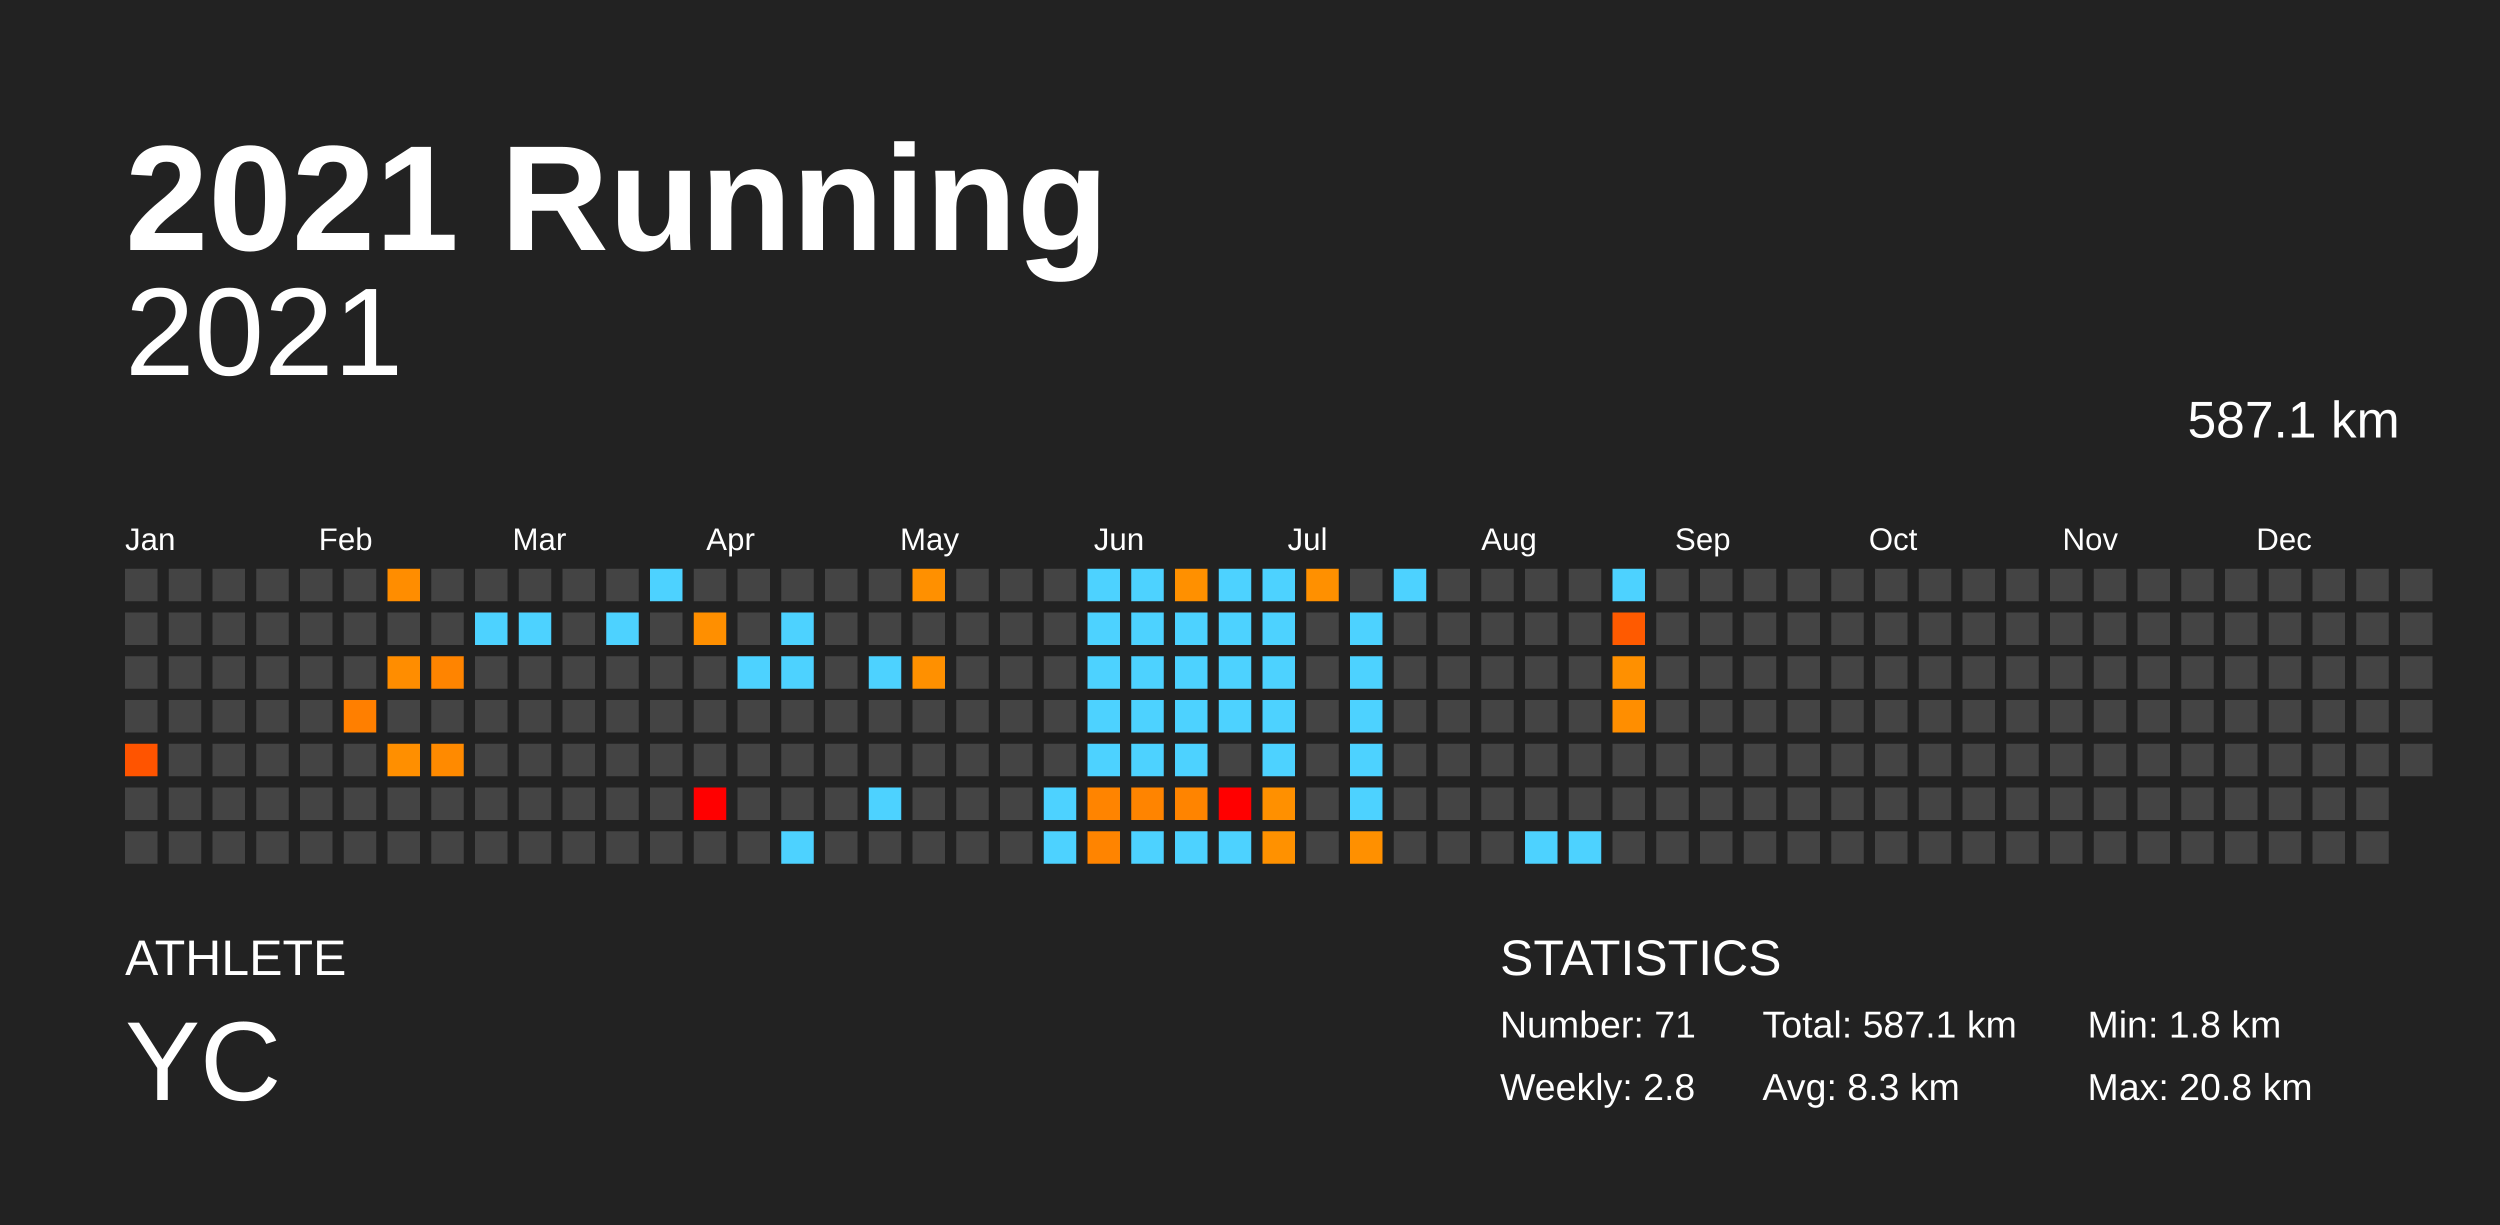
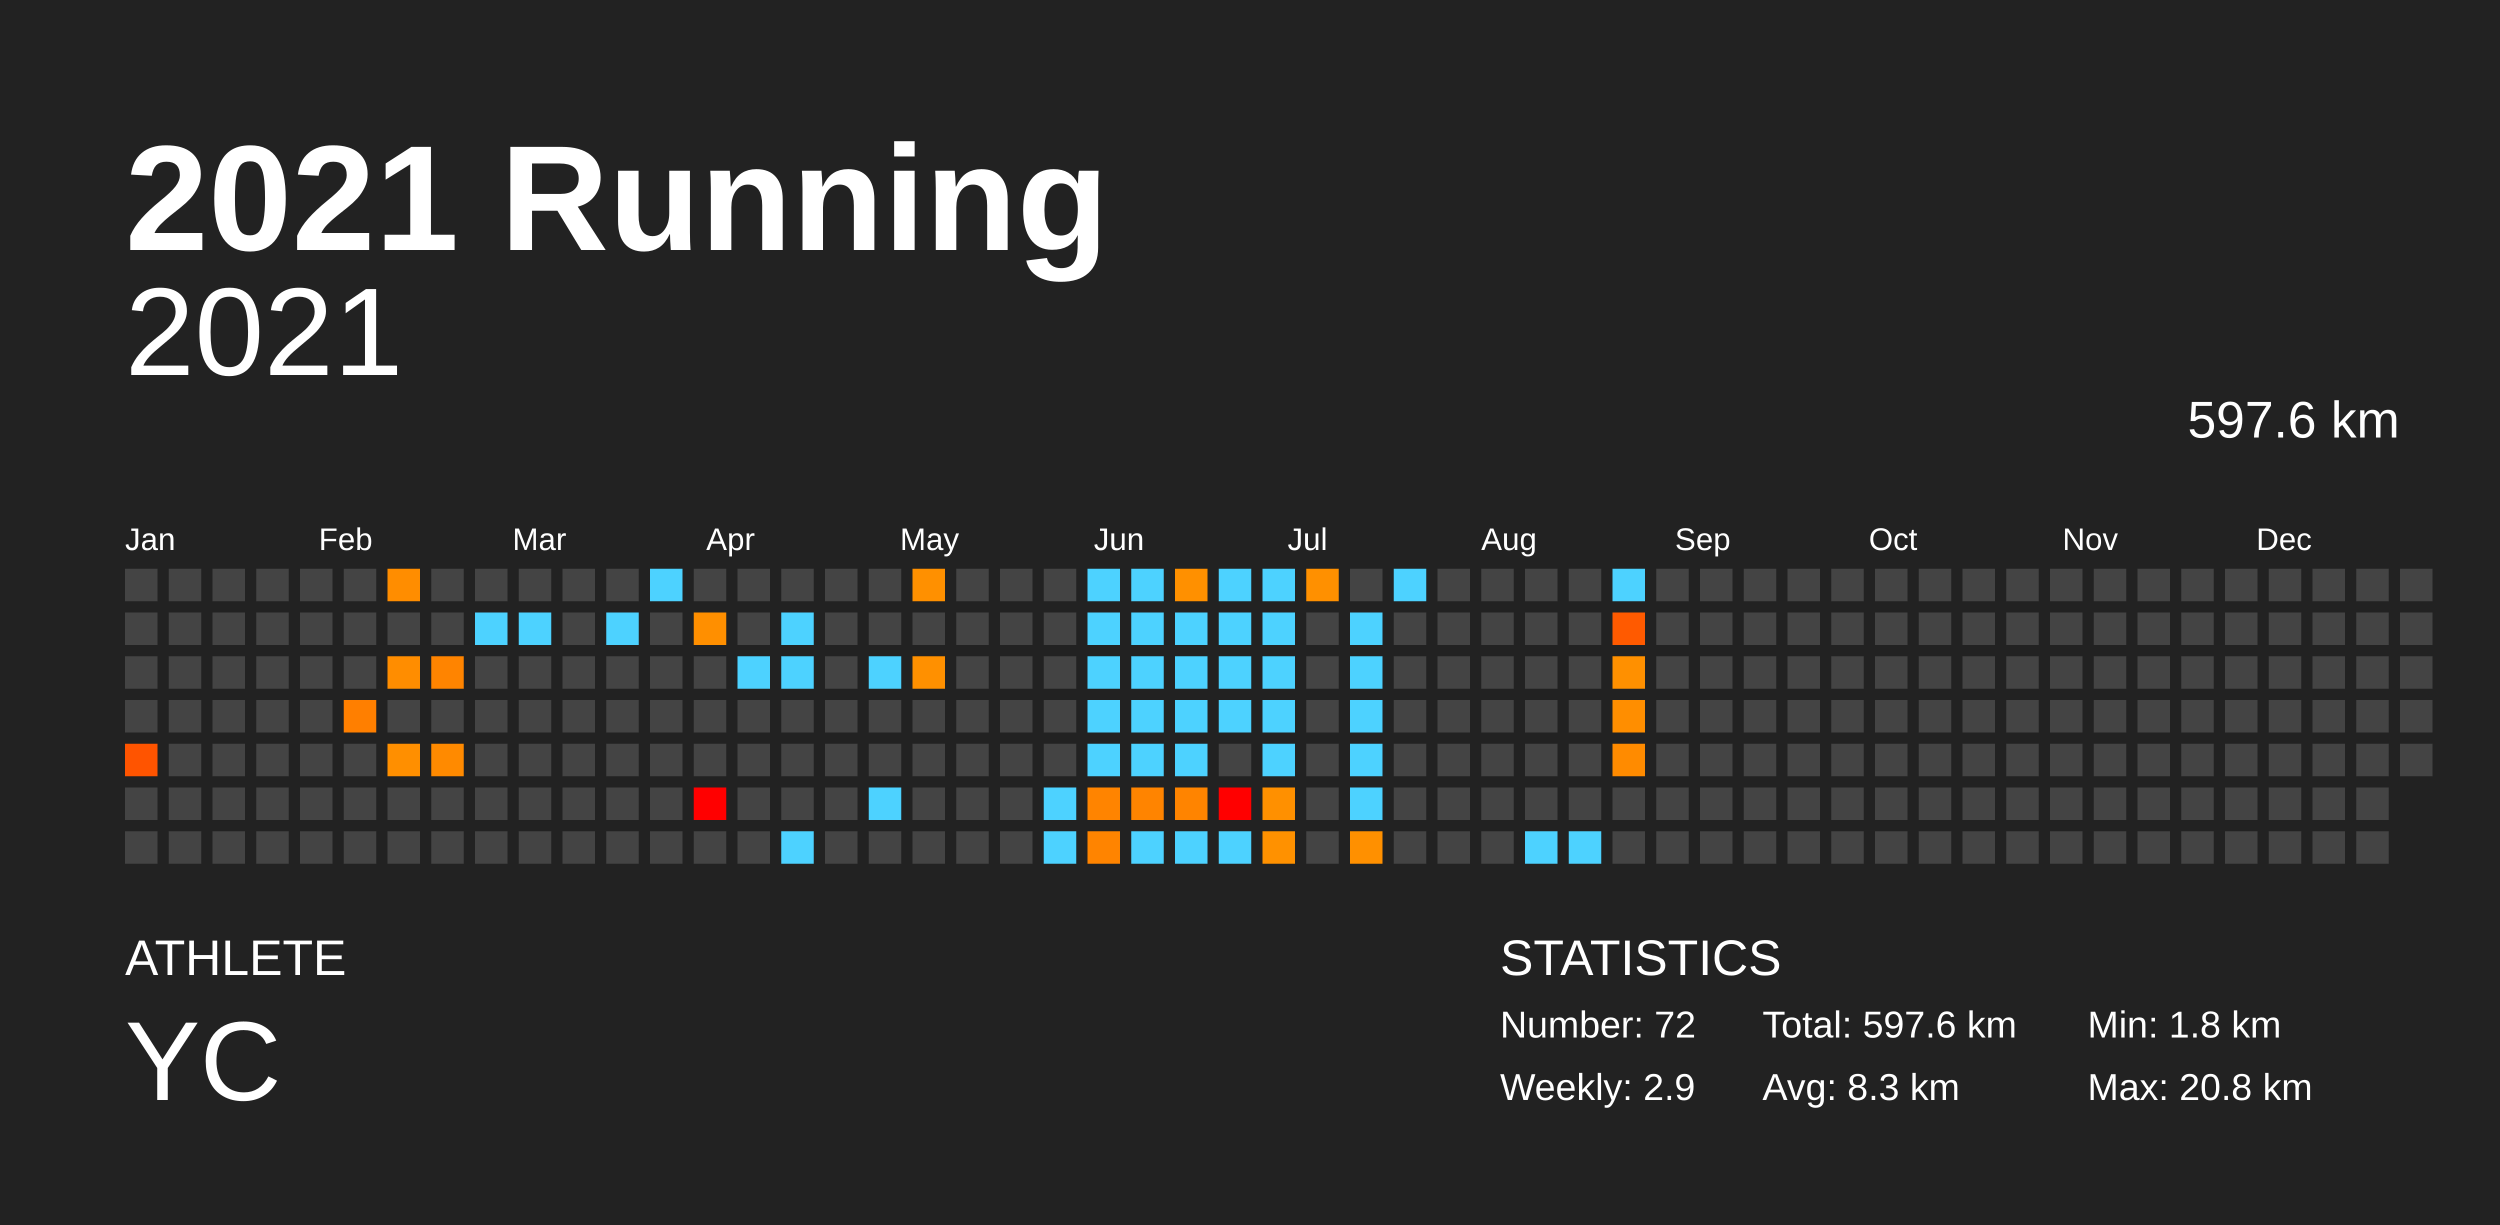
<svg xmlns="http://www.w3.org/2000/svg" baseProfile="full" height="98mm" version="1.1" viewBox="0,0,200,98" width="200mm">
  <defs />
  <rect fill="#222222" height="98" width="200" x="0" y="0" />
  <text fill="#FFFFFF" style="font-size:12px; font-family:Arial; font-weight:bold;" x="10" y="20">2021 Running</text>
  <text fill="#FFFFFF" style="font-size:4px; font-family:Arial" x="10" y="78">ATHLETE</text>
  <text fill="#FFFFFF" style="font-size:9px; font-family:Arial" x="10" y="88">YC</text>
  <text fill="#FFFFFF" style="font-size:4px; font-family:Arial" x="120" y="78">STATISTICS</text>
-   <text fill="#FFFFFF" style="font-size:3px; font-family:Arial" x="120" y="83">Number: 71</text>
-   <text fill="#FFFFFF" style="font-size:3px; font-family:Arial" x="120" y="88">Weekly: 2.8</text>
-   <text fill="#FFFFFF" style="font-size:3px; font-family:Arial" x="141" y="83">Total: 587.1 km</text>
+   <text fill="#FFFFFF" style="font-size:3px; font-family:Arial" x="120" y="83">Number: 72</text>
+   <text fill="#FFFFFF" style="font-size:3px; font-family:Arial" x="120" y="88">Weekly: 2.9</text>
+   <text fill="#FFFFFF" style="font-size:3px; font-family:Arial" x="141" y="83">Total: 597.6 km</text>
  <text fill="#FFFFFF" style="font-size:3px; font-family:Arial" x="141" y="88">Avg: 8.3 km</text>
  <text fill="#FFFFFF" style="font-size:3px; font-family:Arial" x="167" y="83">Min: 1.8 km</text>
  <text fill="#FFFFFF" style="font-size:3px; font-family:Arial" x="167" y="88">Max: 20.8 km</text>
  <text alignment-baseline="hanging" fill="#FFFFFF" style="font-size:10.0px; font-family:Arial;" x="10" y="30">2021</text>
-   <text alignment-baseline="hanging" fill="#FFFFFF" style="font-size:4.125px; font-family:Arial;" x="175" y="35">587.1 km</text>
+   <text alignment-baseline="hanging" fill="#FFFFFF" style="font-size:4.125px; font-family:Arial;" x="175" y="35">597.6 km</text>
  <text fill="#FFFFFF" style="font-size:2.5px; font-family:Arial" x="10.0" y="44">Jan</text>
  <text fill="#FFFFFF" style="font-size:2.5px; font-family:Arial" x="25.5" y="44">Feb</text>
  <text fill="#FFFFFF" style="font-size:2.5px; font-family:Arial" x="41.0" y="44">Mar</text>
  <text fill="#FFFFFF" style="font-size:2.5px; font-family:Arial" x="56.5" y="44">Apr</text>
  <text fill="#FFFFFF" style="font-size:2.5px; font-family:Arial" x="72.0" y="44">May</text>
  <text fill="#FFFFFF" style="font-size:2.5px; font-family:Arial" x="87.5" y="44">Jun</text>
  <text fill="#FFFFFF" style="font-size:2.5px; font-family:Arial" x="103.0" y="44">Jul</text>
  <text fill="#FFFFFF" style="font-size:2.5px; font-family:Arial" x="118.5" y="44">Aug</text>
  <text fill="#FFFFFF" style="font-size:2.5px; font-family:Arial" x="134.0" y="44">Sep</text>
  <text fill="#FFFFFF" style="font-size:2.5px; font-family:Arial" x="149.5" y="44">Oct</text>
  <text fill="#FFFFFF" style="font-size:2.5px; font-family:Arial" x="165.0" y="44">Nov</text>
  <text fill="#FFFFFF" style="font-size:2.5px; font-family:Arial" x="180.5" y="44">Dec</text>
  <rect fill="#444444" height="2.6" width="2.6" x="10.0" y="45.5" />
  <rect fill="#444444" height="2.6" width="2.6" x="10.0" y="49.0" />
  <rect fill="#444444" height="2.6" width="2.6" x="10.0" y="52.5" />
  <rect fill="#444444" height="2.6" width="2.6" x="10.0" y="56.0" />
  <rect fill="#ff5400" height="2.6" width="2.6" x="10.0" y="59.5" />
  <rect fill="#444444" height="2.6" width="2.6" x="10.0" y="63.0" />
  <rect fill="#444444" height="2.6" width="2.6" x="10.0" y="66.5" />
  <rect fill="#444444" height="2.6" width="2.6" x="13.5" y="45.5" />
  <rect fill="#444444" height="2.6" width="2.6" x="13.5" y="49.0" />
  <rect fill="#444444" height="2.6" width="2.6" x="13.5" y="52.5" />
  <rect fill="#444444" height="2.6" width="2.6" x="13.5" y="56.0" />
  <rect fill="#444444" height="2.6" width="2.6" x="13.5" y="59.5" />
  <rect fill="#444444" height="2.6" width="2.6" x="13.5" y="63.0" />
  <rect fill="#444444" height="2.6" width="2.6" x="13.5" y="66.5" />
  <rect fill="#444444" height="2.6" width="2.6" x="17.0" y="45.5" />
  <rect fill="#444444" height="2.6" width="2.6" x="17.0" y="49.0" />
  <rect fill="#444444" height="2.6" width="2.6" x="17.0" y="52.5" />
  <rect fill="#444444" height="2.6" width="2.6" x="17.0" y="56.0" />
  <rect fill="#444444" height="2.6" width="2.6" x="17.0" y="59.5" />
  <rect fill="#444444" height="2.6" width="2.6" x="17.0" y="63.0" />
  <rect fill="#444444" height="2.6" width="2.6" x="17.0" y="66.5" />
  <rect fill="#444444" height="2.6" width="2.6" x="20.5" y="45.5" />
  <rect fill="#444444" height="2.6" width="2.6" x="20.5" y="49.0" />
  <rect fill="#444444" height="2.6" width="2.6" x="20.5" y="52.5" />
  <rect fill="#444444" height="2.6" width="2.6" x="20.5" y="56.0" />
  <rect fill="#444444" height="2.6" width="2.6" x="20.5" y="59.5" />
  <rect fill="#444444" height="2.6" width="2.6" x="20.5" y="63.0" />
  <rect fill="#444444" height="2.6" width="2.6" x="20.5" y="66.5" />
  <rect fill="#444444" height="2.6" width="2.6" x="24.0" y="45.5" />
  <rect fill="#444444" height="2.6" width="2.6" x="24.0" y="49.0" />
  <rect fill="#444444" height="2.6" width="2.6" x="24.0" y="52.5" />
  <rect fill="#444444" height="2.6" width="2.6" x="24.0" y="56.0" />
  <rect fill="#444444" height="2.6" width="2.6" x="24.0" y="59.5" />
  <rect fill="#444444" height="2.6" width="2.6" x="24.0" y="63.0" />
  <rect fill="#444444" height="2.6" width="2.6" x="24.0" y="66.5" />
  <rect fill="#444444" height="2.6" width="2.6" x="27.5" y="45.5" />
  <rect fill="#444444" height="2.6" width="2.6" x="27.5" y="49.0" />
  <rect fill="#444444" height="2.6" width="2.6" x="27.5" y="52.5" />
  <rect fill="#ff7f00" height="2.6" width="2.6" x="27.5" y="56.0" />
  <rect fill="#444444" height="2.6" width="2.6" x="27.5" y="59.5" />
  <rect fill="#444444" height="2.6" width="2.6" x="27.5" y="63.0" />
  <rect fill="#444444" height="2.6" width="2.6" x="27.5" y="66.5" />
  <rect fill="#ff8d00" height="2.6" width="2.6" x="31.0" y="45.5" />
  <rect fill="#444444" height="2.6" width="2.6" x="31.0" y="49.0" />
  <rect fill="#ff8d00" height="2.6" width="2.6" x="31.0" y="52.5" />
  <rect fill="#444444" height="2.6" width="2.6" x="31.0" y="56.0" />
  <rect fill="#ff8f00" height="2.6" width="2.6" x="31.0" y="59.5" />
  <rect fill="#444444" height="2.6" width="2.6" x="31.0" y="63.0" />
  <rect fill="#444444" height="2.6" width="2.6" x="31.0" y="66.5" />
  <rect fill="#444444" height="2.6" width="2.6" x="34.5" y="45.5" />
  <rect fill="#444444" height="2.6" width="2.6" x="34.5" y="49.0" />
  <rect fill="#ff8400" height="2.6" width="2.6" x="34.5" y="52.5" />
  <rect fill="#444444" height="2.6" width="2.6" x="34.5" y="56.0" />
  <rect fill="#ff8a00" height="2.6" width="2.6" x="34.5" y="59.5" />
  <rect fill="#444444" height="2.6" width="2.6" x="34.5" y="63.0" />
  <rect fill="#444444" height="2.6" width="2.6" x="34.5" y="66.5" />
  <rect fill="#444444" height="2.6" width="2.6" x="38.0" y="45.5" />
  <rect fill="#4dd2ff" height="2.6" width="2.6" x="38.0" y="49.0" />
  <rect fill="#444444" height="2.6" width="2.6" x="38.0" y="52.5" />
  <rect fill="#444444" height="2.6" width="2.6" x="38.0" y="56.0" />
  <rect fill="#444444" height="2.6" width="2.6" x="38.0" y="59.5" />
  <rect fill="#444444" height="2.6" width="2.6" x="38.0" y="63.0" />
  <rect fill="#444444" height="2.6" width="2.6" x="38.0" y="66.5" />
  <rect fill="#444444" height="2.6" width="2.6" x="41.5" y="45.5" />
  <rect fill="#4dd2ff" height="2.6" width="2.6" x="41.5" y="49.0" />
  <rect fill="#444444" height="2.6" width="2.6" x="41.5" y="52.5" />
  <rect fill="#444444" height="2.6" width="2.6" x="41.5" y="56.0" />
  <rect fill="#444444" height="2.6" width="2.6" x="41.5" y="59.5" />
  <rect fill="#444444" height="2.6" width="2.6" x="41.5" y="63.0" />
  <rect fill="#444444" height="2.6" width="2.6" x="41.5" y="66.5" />
  <rect fill="#444444" height="2.6" width="2.6" x="45.0" y="45.5" />
  <rect fill="#444444" height="2.6" width="2.6" x="45.0" y="49.0" />
  <rect fill="#444444" height="2.6" width="2.6" x="45.0" y="52.5" />
  <rect fill="#444444" height="2.6" width="2.6" x="45.0" y="56.0" />
  <rect fill="#444444" height="2.6" width="2.6" x="45.0" y="59.5" />
  <rect fill="#444444" height="2.6" width="2.6" x="45.0" y="63.0" />
  <rect fill="#444444" height="2.6" width="2.6" x="45.0" y="66.5" />
  <rect fill="#444444" height="2.6" width="2.6" x="48.5" y="45.5" />
  <rect fill="#4dd2ff" height="2.6" width="2.6" x="48.5" y="49.0" />
  <rect fill="#444444" height="2.6" width="2.6" x="48.5" y="52.5" />
  <rect fill="#444444" height="2.6" width="2.6" x="48.5" y="56.0" />
  <rect fill="#444444" height="2.6" width="2.6" x="48.5" y="59.5" />
  <rect fill="#444444" height="2.6" width="2.6" x="48.5" y="63.0" />
  <rect fill="#444444" height="2.6" width="2.6" x="48.5" y="66.5" />
  <rect fill="#4dd2ff" height="2.6" width="2.6" x="52.0" y="45.5" />
  <rect fill="#444444" height="2.6" width="2.6" x="52.0" y="49.0" />
  <rect fill="#444444" height="2.6" width="2.6" x="52.0" y="52.5" />
  <rect fill="#444444" height="2.6" width="2.6" x="52.0" y="56.0" />
  <rect fill="#444444" height="2.6" width="2.6" x="52.0" y="59.5" />
  <rect fill="#444444" height="2.6" width="2.6" x="52.0" y="63.0" />
  <rect fill="#444444" height="2.6" width="2.6" x="52.0" y="66.5" />
  <rect fill="#444444" height="2.6" width="2.6" x="55.5" y="45.5" />
  <rect fill="#ff8f00" height="2.6" width="2.6" x="55.5" y="49.0" />
  <rect fill="#444444" height="2.6" width="2.6" x="55.5" y="52.5" />
  <rect fill="#444444" height="2.6" width="2.6" x="55.5" y="56.0" />
  <rect fill="#444444" height="2.6" width="2.6" x="55.5" y="59.5" />
  <rect fill="red" height="2.6" width="2.6" x="55.5" y="63.0" />
  <rect fill="#444444" height="2.6" width="2.6" x="55.5" y="66.5" />
  <rect fill="#444444" height="2.6" width="2.6" x="59.0" y="45.5" />
  <rect fill="#444444" height="2.6" width="2.6" x="59.0" y="49.0" />
  <rect fill="#4dd2ff" height="2.6" width="2.6" x="59.0" y="52.5" />
  <rect fill="#444444" height="2.6" width="2.6" x="59.0" y="56.0" />
  <rect fill="#444444" height="2.6" width="2.6" x="59.0" y="59.5" />
  <rect fill="#444444" height="2.6" width="2.6" x="59.0" y="63.0" />
  <rect fill="#444444" height="2.6" width="2.6" x="59.0" y="66.5" />
  <rect fill="#444444" height="2.6" width="2.6" x="62.5" y="45.5" />
  <rect fill="#4dd2ff" height="2.6" width="2.6" x="62.5" y="49.0" />
  <rect fill="#4dd2ff" height="2.6" width="2.6" x="62.5" y="52.5" />
  <rect fill="#444444" height="2.6" width="2.6" x="62.5" y="56.0" />
  <rect fill="#444444" height="2.6" width="2.6" x="62.5" y="59.5" />
  <rect fill="#444444" height="2.6" width="2.6" x="62.5" y="63.0" />
  <rect fill="#4dd2ff" height="2.6" width="2.6" x="62.5" y="66.5" />
  <rect fill="#444444" height="2.6" width="2.6" x="66.0" y="45.5" />
  <rect fill="#444444" height="2.6" width="2.6" x="66.0" y="49.0" />
  <rect fill="#444444" height="2.6" width="2.6" x="66.0" y="52.5" />
  <rect fill="#444444" height="2.6" width="2.6" x="66.0" y="56.0" />
  <rect fill="#444444" height="2.6" width="2.6" x="66.0" y="59.5" />
  <rect fill="#444444" height="2.6" width="2.6" x="66.0" y="63.0" />
  <rect fill="#444444" height="2.6" width="2.6" x="66.0" y="66.5" />
  <rect fill="#444444" height="2.6" width="2.6" x="69.5" y="45.5" />
  <rect fill="#444444" height="2.6" width="2.6" x="69.5" y="49.0" />
  <rect fill="#4dd2ff" height="2.6" width="2.6" x="69.5" y="52.5" />
  <rect fill="#444444" height="2.6" width="2.6" x="69.5" y="56.0" />
  <rect fill="#444444" height="2.6" width="2.6" x="69.5" y="59.5" />
  <rect fill="#4dd2ff" height="2.6" width="2.6" x="69.5" y="63.0" />
  <rect fill="#444444" height="2.6" width="2.6" x="69.5" y="66.5" />
  <rect fill="#ff9000" height="2.6" width="2.6" x="73.0" y="45.5" />
  <rect fill="#444444" height="2.6" width="2.6" x="73.0" y="49.0" />
  <rect fill="#ff9000" height="2.6" width="2.6" x="73.0" y="52.5" />
  <rect fill="#444444" height="2.6" width="2.6" x="73.0" y="56.0" />
  <rect fill="#444444" height="2.6" width="2.6" x="73.0" y="59.5" />
  <rect fill="#444444" height="2.6" width="2.6" x="73.0" y="63.0" />
  <rect fill="#444444" height="2.6" width="2.6" x="73.0" y="66.5" />
  <rect fill="#444444" height="2.6" width="2.6" x="76.5" y="45.5" />
  <rect fill="#444444" height="2.6" width="2.6" x="76.5" y="49.0" />
  <rect fill="#444444" height="2.6" width="2.6" x="76.5" y="52.5" />
  <rect fill="#444444" height="2.6" width="2.6" x="76.5" y="56.0" />
  <rect fill="#444444" height="2.6" width="2.6" x="76.5" y="59.5" />
  <rect fill="#444444" height="2.6" width="2.6" x="76.5" y="63.0" />
  <rect fill="#444444" height="2.6" width="2.6" x="76.5" y="66.5" />
  <rect fill="#444444" height="2.6" width="2.6" x="80.0" y="45.5" />
  <rect fill="#444444" height="2.6" width="2.6" x="80.0" y="49.0" />
  <rect fill="#444444" height="2.6" width="2.6" x="80.0" y="52.5" />
  <rect fill="#444444" height="2.6" width="2.6" x="80.0" y="56.0" />
  <rect fill="#444444" height="2.6" width="2.6" x="80.0" y="59.5" />
  <rect fill="#444444" height="2.6" width="2.6" x="80.0" y="63.0" />
  <rect fill="#444444" height="2.6" width="2.6" x="80.0" y="66.5" />
  <rect fill="#444444" height="2.6" width="2.6" x="83.5" y="45.5" />
  <rect fill="#444444" height="2.6" width="2.6" x="83.5" y="49.0" />
  <rect fill="#444444" height="2.6" width="2.6" x="83.5" y="52.5" />
  <rect fill="#444444" height="2.6" width="2.6" x="83.5" y="56.0" />
  <rect fill="#444444" height="2.6" width="2.6" x="83.5" y="59.5" />
  <rect fill="#4dd2ff" height="2.6" width="2.6" x="83.5" y="63.0" />
  <rect fill="#4dd2ff" height="2.6" width="2.6" x="83.5" y="66.5" />
  <rect fill="#4dd2ff" height="2.6" width="2.6" x="87.0" y="45.5" />
  <rect fill="#4dd2ff" height="2.6" width="2.6" x="87.0" y="49.0" />
  <rect fill="#4dd2ff" height="2.6" width="2.6" x="87.0" y="52.5" />
  <rect fill="#4dd2ff" height="2.6" width="2.6" x="87.0" y="56.0" />
  <rect fill="#4dd2ff" height="2.6" width="2.6" x="87.0" y="59.5" />
  <rect fill="#ff8400" height="2.6" width="2.6" x="87.0" y="63.0" />
  <rect fill="#ff8400" height="2.6" width="2.6" x="87.0" y="66.5" />
  <rect fill="#4dd2ff" height="2.6" width="2.6" x="90.5" y="45.5" />
  <rect fill="#4dd2ff" height="2.6" width="2.6" x="90.5" y="49.0" />
  <rect fill="#4dd2ff" height="2.6" width="2.6" x="90.5" y="52.5" />
  <rect fill="#4dd2ff" height="2.6" width="2.6" x="90.5" y="56.0" />
  <rect fill="#4dd2ff" height="2.6" width="2.6" x="90.5" y="59.5" />
  <rect fill="#ff8400" height="2.6" width="2.6" x="90.5" y="63.0" />
  <rect fill="#4dd2ff" height="2.6" width="2.6" x="90.5" y="66.5" />
  <rect fill="#ff9000" height="2.6" width="2.6" x="94.0" y="45.5" />
  <rect fill="#4dd2ff" height="2.6" width="2.6" x="94.0" y="49.0" />
  <rect fill="#4dd2ff" height="2.6" width="2.6" x="94.0" y="52.5" />
  <rect fill="#4dd2ff" height="2.6" width="2.6" x="94.0" y="56.0" />
  <rect fill="#4dd2ff" height="2.6" width="2.6" x="94.0" y="59.5" />
  <rect fill="#ff8400" height="2.6" width="2.6" x="94.0" y="63.0" />
  <rect fill="#4dd2ff" height="2.6" width="2.6" x="94.0" y="66.5" />
  <rect fill="#4dd2ff" height="2.6" width="2.6" x="97.5" y="45.5" />
  <rect fill="#4dd2ff" height="2.6" width="2.6" x="97.5" y="49.0" />
  <rect fill="#4dd2ff" height="2.6" width="2.6" x="97.5" y="52.5" />
  <rect fill="#4dd2ff" height="2.6" width="2.6" x="97.5" y="56.0" />
  <rect fill="#444444" height="2.6" width="2.6" x="97.5" y="59.5" />
  <rect fill="red" height="2.6" width="2.6" x="97.5" y="63.0" />
  <rect fill="#4dd2ff" height="2.6" width="2.6" x="97.5" y="66.5" />
  <rect fill="#4dd2ff" height="2.6" width="2.6" x="101.0" y="45.5" />
  <rect fill="#4dd2ff" height="2.6" width="2.6" x="101.0" y="49.0" />
  <rect fill="#4dd2ff" height="2.6" width="2.6" x="101.0" y="52.5" />
  <rect fill="#4dd2ff" height="2.6" width="2.6" x="101.0" y="56.0" />
  <rect fill="#4dd2ff" height="2.6" width="2.6" x="101.0" y="59.5" />
  <rect fill="#ff9000" height="2.6" width="2.6" x="101.0" y="63.0" />
  <rect fill="#ff9100" height="2.6" width="2.6" x="101.0" y="66.5" />
  <rect fill="#ff9000" height="2.6" width="2.6" x="104.5" y="45.5" />
  <rect fill="#444444" height="2.6" width="2.6" x="104.5" y="49.0" />
  <rect fill="#444444" height="2.6" width="2.6" x="104.5" y="52.5" />
  <rect fill="#444444" height="2.6" width="2.6" x="104.5" y="56.0" />
  <rect fill="#444444" height="2.6" width="2.6" x="104.5" y="59.5" />
  <rect fill="#444444" height="2.6" width="2.6" x="104.5" y="63.0" />
  <rect fill="#444444" height="2.6" width="2.6" x="104.5" y="66.5" />
  <rect fill="#444444" height="2.6" width="2.6" x="108.0" y="45.5" />
  <rect fill="#4dd2ff" height="2.6" width="2.6" x="108.0" y="49.0" />
  <rect fill="#4dd2ff" height="2.6" width="2.6" x="108.0" y="52.5" />
  <rect fill="#4dd2ff" height="2.6" width="2.6" x="108.0" y="56.0" />
  <rect fill="#4dd2ff" height="2.6" width="2.6" x="108.0" y="59.5" />
  <rect fill="#4dd2ff" height="2.6" width="2.6" x="108.0" y="63.0" />
  <rect fill="#ff9000" height="2.6" width="2.6" x="108.0" y="66.5" />
  <rect fill="#4dd2ff" height="2.6" width="2.6" x="111.5" y="45.5" />
  <rect fill="#444444" height="2.6" width="2.6" x="111.5" y="49.0" />
  <rect fill="#444444" height="2.6" width="2.6" x="111.5" y="52.5" />
  <rect fill="#444444" height="2.6" width="2.6" x="111.5" y="56.0" />
  <rect fill="#444444" height="2.6" width="2.6" x="111.5" y="59.5" />
  <rect fill="#444444" height="2.6" width="2.6" x="111.5" y="63.0" />
  <rect fill="#444444" height="2.6" width="2.6" x="111.5" y="66.5" />
  <rect fill="#444444" height="2.6" width="2.6" x="115.0" y="45.5" />
  <rect fill="#444444" height="2.6" width="2.6" x="115.0" y="49.0" />
  <rect fill="#444444" height="2.6" width="2.6" x="115.0" y="52.5" />
  <rect fill="#444444" height="2.6" width="2.6" x="115.0" y="56.0" />
  <rect fill="#444444" height="2.6" width="2.6" x="115.0" y="59.5" />
  <rect fill="#444444" height="2.6" width="2.6" x="115.0" y="63.0" />
  <rect fill="#444444" height="2.6" width="2.6" x="115.0" y="66.5" />
  <rect fill="#444444" height="2.6" width="2.6" x="118.5" y="45.5" />
  <rect fill="#444444" height="2.6" width="2.6" x="118.5" y="49.0" />
  <rect fill="#444444" height="2.6" width="2.6" x="118.5" y="52.5" />
  <rect fill="#444444" height="2.6" width="2.6" x="118.5" y="56.0" />
  <rect fill="#444444" height="2.6" width="2.6" x="118.5" y="59.5" />
  <rect fill="#444444" height="2.6" width="2.6" x="118.5" y="63.0" />
  <rect fill="#444444" height="2.6" width="2.6" x="118.5" y="66.5" />
  <rect fill="#444444" height="2.6" width="2.6" x="122.0" y="45.5" />
  <rect fill="#444444" height="2.6" width="2.6" x="122.0" y="49.0" />
  <rect fill="#444444" height="2.6" width="2.6" x="122.0" y="52.5" />
  <rect fill="#444444" height="2.6" width="2.6" x="122.0" y="56.0" />
  <rect fill="#444444" height="2.6" width="2.6" x="122.0" y="59.5" />
  <rect fill="#444444" height="2.6" width="2.6" x="122.0" y="63.0" />
  <rect fill="#4dd2ff" height="2.6" width="2.6" x="122.0" y="66.5" />
  <rect fill="#444444" height="2.6" width="2.6" x="125.5" y="45.5" />
  <rect fill="#444444" height="2.6" width="2.6" x="125.5" y="49.0" />
  <rect fill="#444444" height="2.6" width="2.6" x="125.5" y="52.5" />
  <rect fill="#444444" height="2.6" width="2.6" x="125.5" y="56.0" />
  <rect fill="#444444" height="2.6" width="2.6" x="125.5" y="59.5" />
  <rect fill="#444444" height="2.6" width="2.6" x="125.5" y="63.0" />
  <rect fill="#4dd2ff" height="2.6" width="2.6" x="125.5" y="66.5" />
  <rect fill="#4dd2ff" height="2.6" width="2.6" x="129.0" y="45.5" />
  <rect fill="#ff5a00" height="2.6" width="2.6" x="129.0" y="49.0" />
  <rect fill="#ff9000" height="2.6" width="2.6" x="129.0" y="52.5" />
  <rect fill="#ff8e00" height="2.6" width="2.6" x="129.0" y="56.0" />
-   <rect fill="#444444" height="2.6" width="2.6" x="129.0" y="59.5" />
+   <rect fill="#ff8b00" height="2.6" width="2.6" x="129.0" y="59.5" />
  <rect fill="#444444" height="2.6" width="2.6" x="129.0" y="63.0" />
  <rect fill="#444444" height="2.6" width="2.6" x="129.0" y="66.5" />
  <rect fill="#444444" height="2.6" width="2.6" x="132.5" y="45.5" />
  <rect fill="#444444" height="2.6" width="2.6" x="132.5" y="49.0" />
  <rect fill="#444444" height="2.6" width="2.6" x="132.5" y="52.5" />
  <rect fill="#444444" height="2.6" width="2.6" x="132.5" y="56.0" />
  <rect fill="#444444" height="2.6" width="2.6" x="132.5" y="59.5" />
  <rect fill="#444444" height="2.6" width="2.6" x="132.5" y="63.0" />
  <rect fill="#444444" height="2.6" width="2.6" x="132.5" y="66.5" />
  <rect fill="#444444" height="2.6" width="2.6" x="136.0" y="45.5" />
  <rect fill="#444444" height="2.6" width="2.6" x="136.0" y="49.0" />
  <rect fill="#444444" height="2.6" width="2.6" x="136.0" y="52.5" />
  <rect fill="#444444" height="2.6" width="2.6" x="136.0" y="56.0" />
  <rect fill="#444444" height="2.6" width="2.6" x="136.0" y="59.5" />
  <rect fill="#444444" height="2.6" width="2.6" x="136.0" y="63.0" />
  <rect fill="#444444" height="2.6" width="2.6" x="136.0" y="66.5" />
  <rect fill="#444444" height="2.6" width="2.6" x="139.5" y="45.5" />
  <rect fill="#444444" height="2.6" width="2.6" x="139.5" y="49.0" />
  <rect fill="#444444" height="2.6" width="2.6" x="139.5" y="52.5" />
  <rect fill="#444444" height="2.6" width="2.6" x="139.5" y="56.0" />
  <rect fill="#444444" height="2.6" width="2.6" x="139.5" y="59.5" />
  <rect fill="#444444" height="2.6" width="2.6" x="139.5" y="63.0" />
  <rect fill="#444444" height="2.6" width="2.6" x="139.5" y="66.5" />
  <rect fill="#444444" height="2.6" width="2.6" x="143.0" y="45.5" />
  <rect fill="#444444" height="2.6" width="2.6" x="143.0" y="49.0" />
  <rect fill="#444444" height="2.6" width="2.6" x="143.0" y="52.5" />
  <rect fill="#444444" height="2.6" width="2.6" x="143.0" y="56.0" />
  <rect fill="#444444" height="2.6" width="2.6" x="143.0" y="59.5" />
  <rect fill="#444444" height="2.6" width="2.6" x="143.0" y="63.0" />
  <rect fill="#444444" height="2.6" width="2.6" x="143.0" y="66.5" />
  <rect fill="#444444" height="2.6" width="2.6" x="146.5" y="45.5" />
  <rect fill="#444444" height="2.6" width="2.6" x="146.5" y="49.0" />
  <rect fill="#444444" height="2.6" width="2.6" x="146.5" y="52.5" />
  <rect fill="#444444" height="2.6" width="2.6" x="146.5" y="56.0" />
  <rect fill="#444444" height="2.6" width="2.6" x="146.5" y="59.5" />
  <rect fill="#444444" height="2.6" width="2.6" x="146.5" y="63.0" />
  <rect fill="#444444" height="2.6" width="2.6" x="146.5" y="66.5" />
  <rect fill="#444444" height="2.6" width="2.6" x="150.0" y="45.5" />
  <rect fill="#444444" height="2.6" width="2.6" x="150.0" y="49.0" />
  <rect fill="#444444" height="2.6" width="2.6" x="150.0" y="52.5" />
  <rect fill="#444444" height="2.6" width="2.6" x="150.0" y="56.0" />
  <rect fill="#444444" height="2.6" width="2.6" x="150.0" y="59.5" />
  <rect fill="#444444" height="2.6" width="2.6" x="150.0" y="63.0" />
  <rect fill="#444444" height="2.6" width="2.6" x="150.0" y="66.5" />
  <rect fill="#444444" height="2.6" width="2.6" x="153.5" y="45.5" />
  <rect fill="#444444" height="2.6" width="2.6" x="153.5" y="49.0" />
  <rect fill="#444444" height="2.6" width="2.6" x="153.5" y="52.5" />
  <rect fill="#444444" height="2.6" width="2.6" x="153.5" y="56.0" />
  <rect fill="#444444" height="2.6" width="2.6" x="153.5" y="59.5" />
  <rect fill="#444444" height="2.6" width="2.6" x="153.5" y="63.0" />
  <rect fill="#444444" height="2.6" width="2.6" x="153.5" y="66.5" />
  <rect fill="#444444" height="2.6" width="2.6" x="157.0" y="45.5" />
  <rect fill="#444444" height="2.6" width="2.6" x="157.0" y="49.0" />
  <rect fill="#444444" height="2.6" width="2.6" x="157.0" y="52.5" />
  <rect fill="#444444" height="2.6" width="2.6" x="157.0" y="56.0" />
  <rect fill="#444444" height="2.6" width="2.6" x="157.0" y="59.5" />
  <rect fill="#444444" height="2.6" width="2.6" x="157.0" y="63.0" />
  <rect fill="#444444" height="2.6" width="2.6" x="157.0" y="66.5" />
  <rect fill="#444444" height="2.6" width="2.6" x="160.5" y="45.5" />
  <rect fill="#444444" height="2.6" width="2.6" x="160.5" y="49.0" />
  <rect fill="#444444" height="2.6" width="2.6" x="160.5" y="52.5" />
  <rect fill="#444444" height="2.6" width="2.6" x="160.5" y="56.0" />
  <rect fill="#444444" height="2.6" width="2.6" x="160.5" y="59.5" />
  <rect fill="#444444" height="2.6" width="2.6" x="160.5" y="63.0" />
  <rect fill="#444444" height="2.6" width="2.6" x="160.5" y="66.5" />
  <rect fill="#444444" height="2.6" width="2.6" x="164.0" y="45.5" />
  <rect fill="#444444" height="2.6" width="2.6" x="164.0" y="49.0" />
  <rect fill="#444444" height="2.6" width="2.6" x="164.0" y="52.5" />
  <rect fill="#444444" height="2.6" width="2.6" x="164.0" y="56.0" />
  <rect fill="#444444" height="2.6" width="2.6" x="164.0" y="59.5" />
  <rect fill="#444444" height="2.6" width="2.6" x="164.0" y="63.0" />
  <rect fill="#444444" height="2.6" width="2.6" x="164.0" y="66.5" />
  <rect fill="#444444" height="2.6" width="2.6" x="167.5" y="45.5" />
  <rect fill="#444444" height="2.6" width="2.6" x="167.5" y="49.0" />
  <rect fill="#444444" height="2.6" width="2.6" x="167.5" y="52.5" />
  <rect fill="#444444" height="2.6" width="2.6" x="167.5" y="56.0" />
  <rect fill="#444444" height="2.6" width="2.6" x="167.5" y="59.5" />
  <rect fill="#444444" height="2.6" width="2.6" x="167.5" y="63.0" />
  <rect fill="#444444" height="2.6" width="2.6" x="167.5" y="66.5" />
  <rect fill="#444444" height="2.6" width="2.6" x="171.0" y="45.5" />
  <rect fill="#444444" height="2.6" width="2.6" x="171.0" y="49.0" />
  <rect fill="#444444" height="2.6" width="2.6" x="171.0" y="52.5" />
  <rect fill="#444444" height="2.6" width="2.6" x="171.0" y="56.0" />
  <rect fill="#444444" height="2.6" width="2.6" x="171.0" y="59.5" />
  <rect fill="#444444" height="2.6" width="2.6" x="171.0" y="63.0" />
  <rect fill="#444444" height="2.6" width="2.6" x="171.0" y="66.5" />
  <rect fill="#444444" height="2.6" width="2.6" x="174.5" y="45.5" />
  <rect fill="#444444" height="2.6" width="2.6" x="174.5" y="49.0" />
  <rect fill="#444444" height="2.6" width="2.6" x="174.5" y="52.5" />
  <rect fill="#444444" height="2.6" width="2.6" x="174.5" y="56.0" />
  <rect fill="#444444" height="2.6" width="2.6" x="174.5" y="59.5" />
  <rect fill="#444444" height="2.6" width="2.6" x="174.5" y="63.0" />
  <rect fill="#444444" height="2.6" width="2.6" x="174.5" y="66.5" />
  <rect fill="#444444" height="2.6" width="2.6" x="178.0" y="45.5" />
  <rect fill="#444444" height="2.6" width="2.6" x="178.0" y="49.0" />
  <rect fill="#444444" height="2.6" width="2.6" x="178.0" y="52.5" />
  <rect fill="#444444" height="2.6" width="2.6" x="178.0" y="56.0" />
  <rect fill="#444444" height="2.6" width="2.6" x="178.0" y="59.5" />
  <rect fill="#444444" height="2.6" width="2.6" x="178.0" y="63.0" />
  <rect fill="#444444" height="2.6" width="2.6" x="178.0" y="66.5" />
  <rect fill="#444444" height="2.6" width="2.6" x="181.5" y="45.5" />
  <rect fill="#444444" height="2.6" width="2.6" x="181.5" y="49.0" />
  <rect fill="#444444" height="2.6" width="2.6" x="181.5" y="52.5" />
  <rect fill="#444444" height="2.6" width="2.6" x="181.5" y="56.0" />
  <rect fill="#444444" height="2.6" width="2.6" x="181.5" y="59.5" />
  <rect fill="#444444" height="2.6" width="2.6" x="181.5" y="63.0" />
  <rect fill="#444444" height="2.6" width="2.6" x="181.5" y="66.5" />
  <rect fill="#444444" height="2.6" width="2.6" x="185.0" y="45.5" />
  <rect fill="#444444" height="2.6" width="2.6" x="185.0" y="49.0" />
  <rect fill="#444444" height="2.6" width="2.6" x="185.0" y="52.5" />
  <rect fill="#444444" height="2.6" width="2.6" x="185.0" y="56.0" />
  <rect fill="#444444" height="2.6" width="2.6" x="185.0" y="59.5" />
  <rect fill="#444444" height="2.6" width="2.6" x="185.0" y="63.0" />
  <rect fill="#444444" height="2.6" width="2.6" x="185.0" y="66.5" />
  <rect fill="#444444" height="2.6" width="2.6" x="188.5" y="45.5" />
  <rect fill="#444444" height="2.6" width="2.6" x="188.5" y="49.0" />
  <rect fill="#444444" height="2.6" width="2.6" x="188.5" y="52.5" />
  <rect fill="#444444" height="2.6" width="2.6" x="188.5" y="56.0" />
  <rect fill="#444444" height="2.6" width="2.6" x="188.5" y="59.5" />
  <rect fill="#444444" height="2.6" width="2.6" x="188.5" y="63.0" />
  <rect fill="#444444" height="2.6" width="2.6" x="188.5" y="66.5" />
  <rect fill="#444444" height="2.6" width="2.6" x="192.0" y="45.5" />
  <rect fill="#444444" height="2.6" width="2.6" x="192.0" y="49.0" />
  <rect fill="#444444" height="2.6" width="2.6" x="192.0" y="52.5" />
  <rect fill="#444444" height="2.6" width="2.6" x="192.0" y="56.0" />
  <rect fill="#444444" height="2.6" width="2.6" x="192.0" y="59.5" />
</svg>
